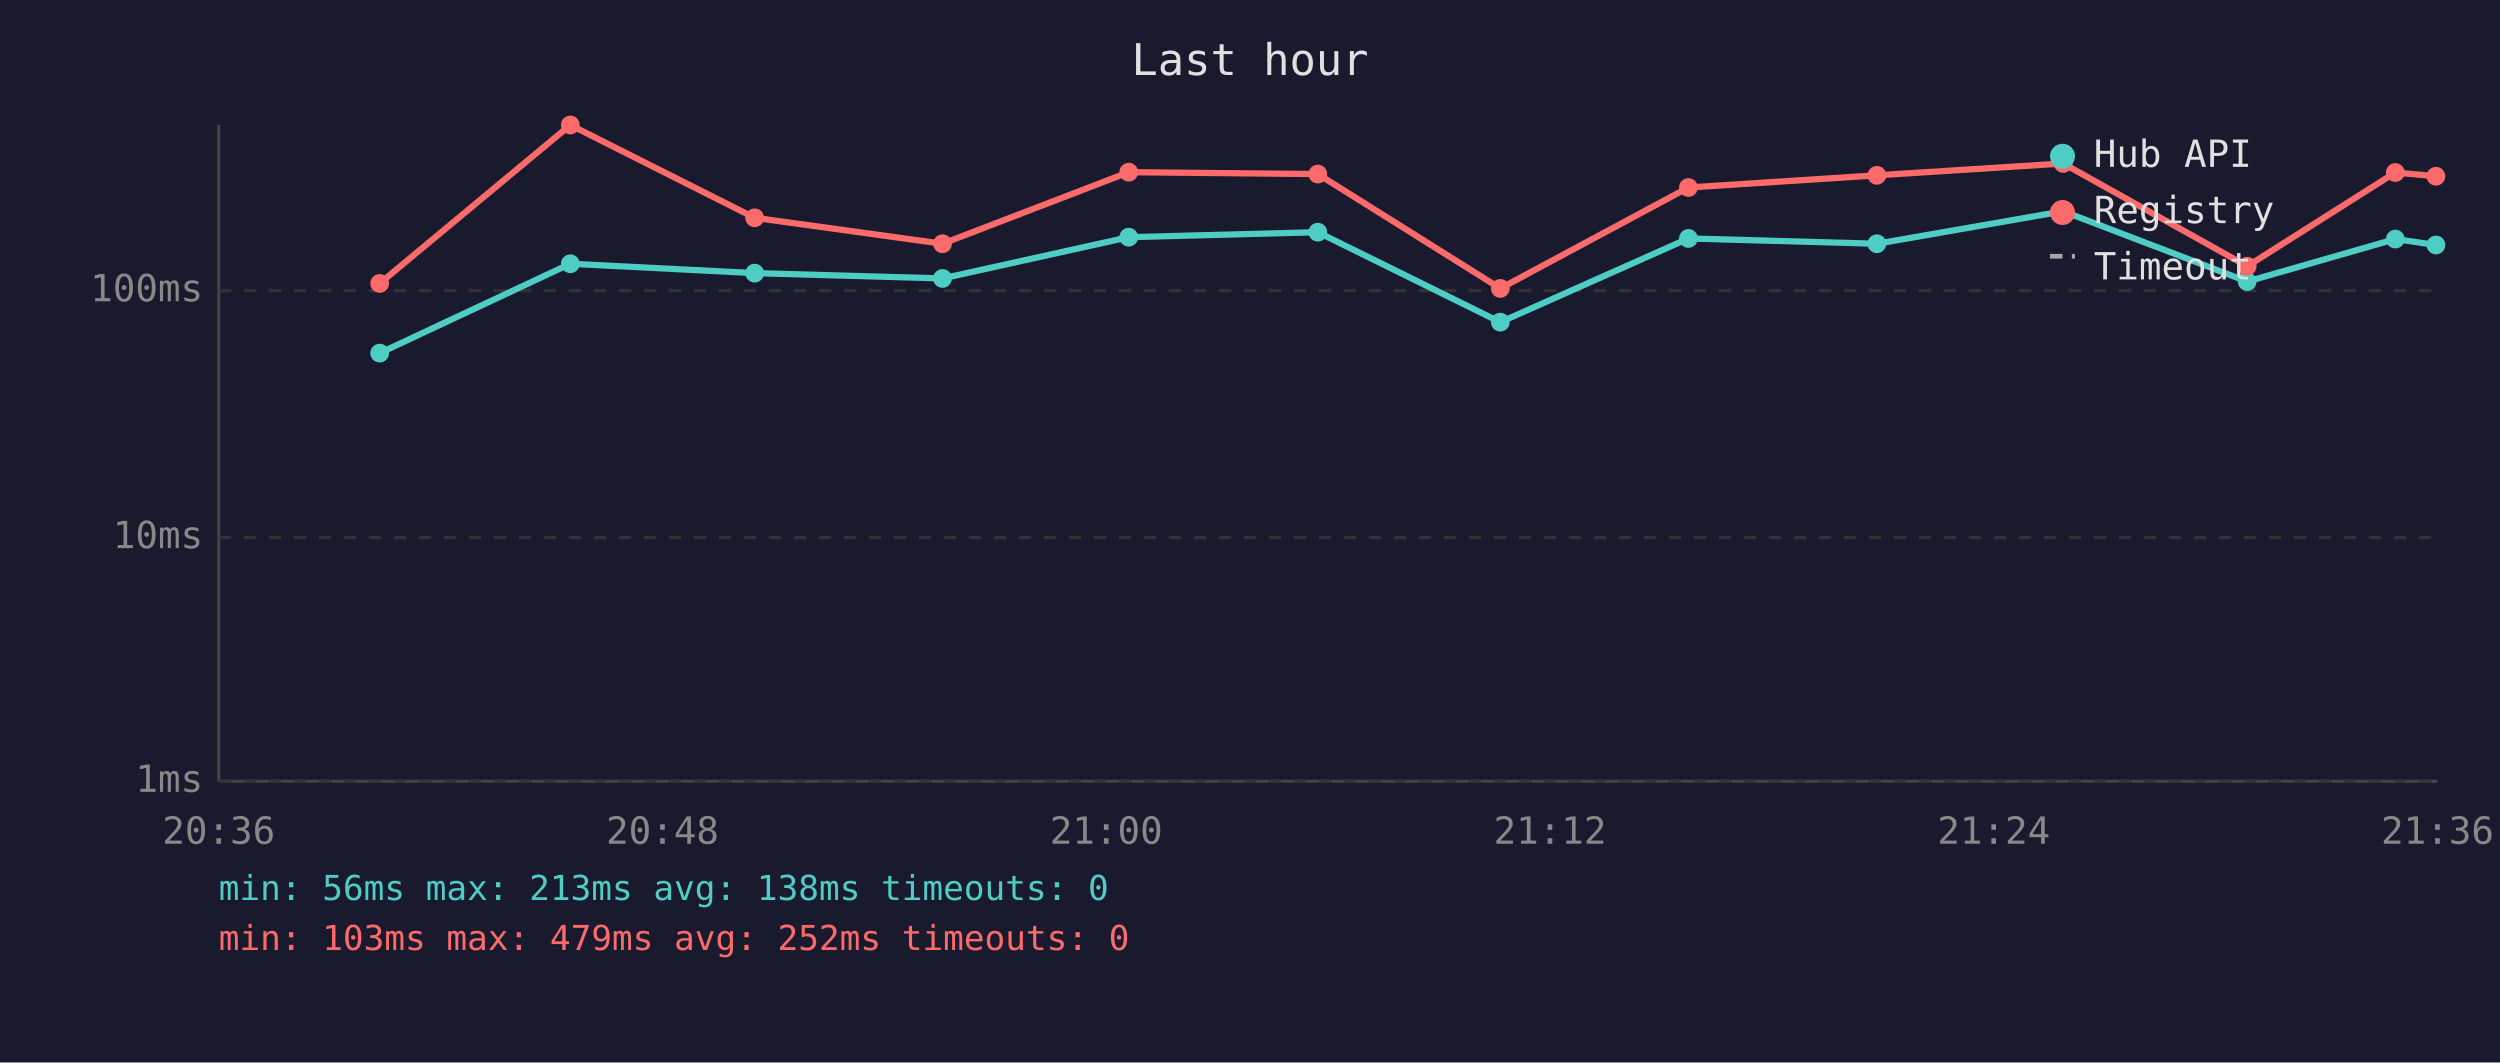
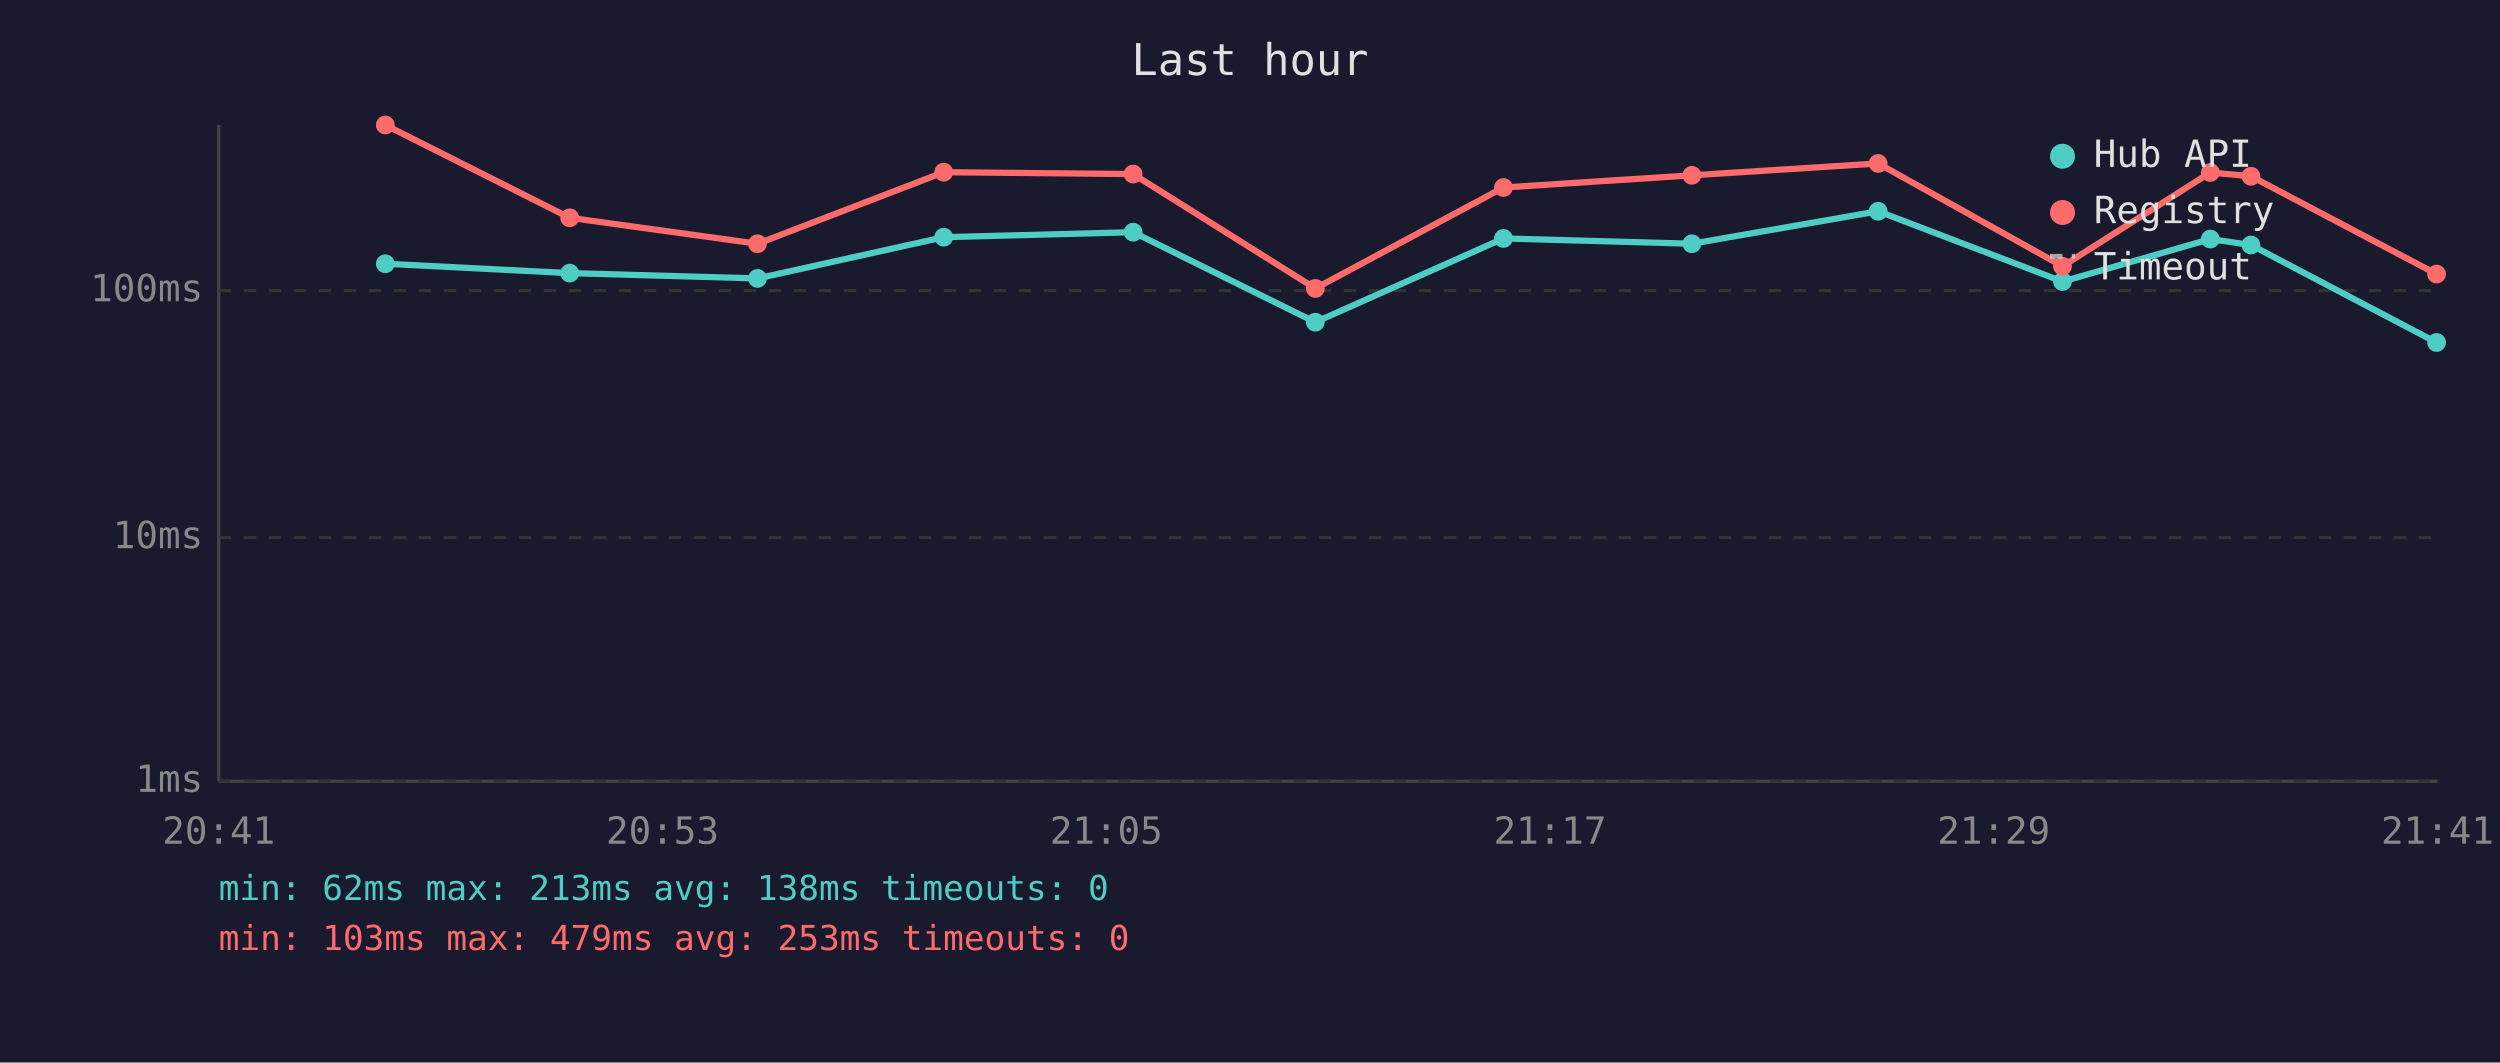
<svg xmlns="http://www.w3.org/2000/svg" viewBox="0 0 800 340" font-family="monospace" font-size="12">
  <rect width="800" height="340" fill="#1a1a2e" />
  <text x="400" y="24" fill="#e0e0e0" font-size="14" text-anchor="middle">Last hour</text>
  <line x1="70" y1="40" x2="70" y2="250" stroke="#444" stroke-width="1" />
  <line x1="70" y1="250" x2="780" y2="250" stroke="#444" stroke-width="1" />
  <line x1="70" y1="250" x2="780" y2="250" stroke="#333" stroke-width="1" stroke-dasharray="4" />
  <text x="65" y="250" fill="#888" text-anchor="end" dominant-baseline="middle">1ms</text>
  <line x1="70" y1="172" x2="780" y2="172" stroke="#333" stroke-width="1" stroke-dasharray="4" />
  <text x="65" y="172" fill="#888" text-anchor="end" dominant-baseline="middle">10ms</text>
  <line x1="70" y1="93" x2="780" y2="93" stroke="#333" stroke-width="1" stroke-dasharray="4" />
  <text x="65" y="93" fill="#888" text-anchor="end" dominant-baseline="middle">100ms</text>
-   <text x="70" y="270" fill="#888" text-anchor="middle">20:36</text>
-   <text x="212" y="270" fill="#888" text-anchor="middle">20:48</text>
-   <text x="354" y="270" fill="#888" text-anchor="middle">21:00</text>
-   <text x="496" y="270" fill="#888" text-anchor="middle">21:12</text>
-   <text x="638" y="270" fill="#888" text-anchor="middle">21:24</text>
-   <text x="780" y="270" fill="#888" text-anchor="middle">21:36</text>
-   <polyline points="121.5,113.0 182.5,84.4 241.5,87.4 301.6,89.1 361.2,75.9 421.7,74.3 480.1,103.1 540.3,76.3 600.6,78.0 660.2,67.6 719.1,90.1 766.5,76.5 779.5,78.4" fill="none" stroke="#4ecdc4" stroke-width="2" opacity="1" />
-   <circle cx="121.5" cy="113.0" r="3" fill="#4ecdc4" />
-   <circle cx="182.5" cy="84.4" r="3" fill="#4ecdc4" />
-   <circle cx="241.5" cy="87.4" r="3" fill="#4ecdc4" />
-   <circle cx="301.6" cy="89.1" r="3" fill="#4ecdc4" />
-   <circle cx="361.2" cy="75.9" r="3" fill="#4ecdc4" />
-   <circle cx="421.7" cy="74.3" r="3" fill="#4ecdc4" />
-   <circle cx="480.1" cy="103.1" r="3" fill="#4ecdc4" />
-   <circle cx="540.3" cy="76.3" r="3" fill="#4ecdc4" />
-   <circle cx="600.6" cy="78.0" r="3" fill="#4ecdc4" />
-   <circle cx="660.2" cy="67.6" r="3" fill="#4ecdc4" />
-   <circle cx="719.1" cy="90.1" r="3" fill="#4ecdc4" />
-   <circle cx="766.5" cy="76.5" r="3" fill="#4ecdc4" />
-   <circle cx="779.5" cy="78.4" r="3" fill="#4ecdc4" />
-   <polyline points="121.5,90.7 182.5,40.0 241.5,69.7 301.6,78.0 361.2,55.1 421.7,55.7 480.1,92.3 540.3,60.0 600.6,56.1 660.2,52.3 719.1,85.2 766.5,55.2 779.5,56.4" fill="none" stroke="#ff6b6b" stroke-width="2" opacity="1" />
-   <circle cx="121.5" cy="90.7" r="3" fill="#ff6b6b" />
-   <circle cx="182.5" cy="40.0" r="3" fill="#ff6b6b" />
-   <circle cx="241.5" cy="69.7" r="3" fill="#ff6b6b" />
-   <circle cx="301.6" cy="78.0" r="3" fill="#ff6b6b" />
-   <circle cx="361.2" cy="55.1" r="3" fill="#ff6b6b" />
-   <circle cx="421.7" cy="55.7" r="3" fill="#ff6b6b" />
-   <circle cx="480.1" cy="92.3" r="3" fill="#ff6b6b" />
-   <circle cx="540.3" cy="60.0" r="3" fill="#ff6b6b" />
-   <circle cx="600.6" cy="56.1" r="3" fill="#ff6b6b" />
-   <circle cx="660.2" cy="52.3" r="3" fill="#ff6b6b" />
-   <circle cx="719.1" cy="85.2" r="3" fill="#ff6b6b" />
-   <circle cx="766.5" cy="55.2" r="3" fill="#ff6b6b" />
-   <circle cx="779.5" cy="56.4" r="3" fill="#ff6b6b" />
+   <text x="70" y="270" fill="#888" text-anchor="middle">20:41</text>
+   <text x="212" y="270" fill="#888" text-anchor="middle">20:53</text>
+   <text x="354" y="270" fill="#888" text-anchor="middle">21:05</text>
+   <text x="496" y="270" fill="#888" text-anchor="middle">21:17</text>
+   <text x="638" y="270" fill="#888" text-anchor="middle">21:29</text>
+   <text x="780" y="270" fill="#888" text-anchor="middle">21:41</text>
+   <polyline points="123.3,84.4 182.3,87.4 242.4,89.1 302.0,75.9 362.6,74.3 420.9,103.1 481.1,76.3 541.4,78.0 601.0,67.6 660.0,90.1 707.3,76.5 720.3,78.4 779.7,109.6" fill="none" stroke="#4ecdc4" stroke-width="2" opacity="1" />
+   <circle cx="123.3" cy="84.4" r="3" fill="#4ecdc4" />
+   <circle cx="182.3" cy="87.4" r="3" fill="#4ecdc4" />
+   <circle cx="242.4" cy="89.1" r="3" fill="#4ecdc4" />
+   <circle cx="302.0" cy="75.9" r="3" fill="#4ecdc4" />
+   <circle cx="362.6" cy="74.3" r="3" fill="#4ecdc4" />
+   <circle cx="420.9" cy="103.1" r="3" fill="#4ecdc4" />
+   <circle cx="481.1" cy="76.3" r="3" fill="#4ecdc4" />
+   <circle cx="541.4" cy="78.0" r="3" fill="#4ecdc4" />
+   <circle cx="601.0" cy="67.6" r="3" fill="#4ecdc4" />
+   <circle cx="660.0" cy="90.1" r="3" fill="#4ecdc4" />
+   <circle cx="707.3" cy="76.5" r="3" fill="#4ecdc4" />
+   <circle cx="720.3" cy="78.4" r="3" fill="#4ecdc4" />
+   <circle cx="779.7" cy="109.6" r="3" fill="#4ecdc4" />
+   <polyline points="123.3,40.0 182.3,69.7 242.4,78.0 302.0,55.1 362.6,55.7 420.9,92.3 481.1,60.0 541.4,56.1 601.0,52.3 660.0,85.2 707.3,55.2 720.3,56.4 779.7,87.7" fill="none" stroke="#ff6b6b" stroke-width="2" opacity="1" />
+   <circle cx="123.3" cy="40.0" r="3" fill="#ff6b6b" />
+   <circle cx="182.3" cy="69.7" r="3" fill="#ff6b6b" />
+   <circle cx="242.4" cy="78.0" r="3" fill="#ff6b6b" />
+   <circle cx="302.0" cy="55.1" r="3" fill="#ff6b6b" />
+   <circle cx="362.6" cy="55.7" r="3" fill="#ff6b6b" />
+   <circle cx="420.9" cy="92.3" r="3" fill="#ff6b6b" />
+   <circle cx="481.1" cy="60.0" r="3" fill="#ff6b6b" />
+   <circle cx="541.4" cy="56.1" r="3" fill="#ff6b6b" />
+   <circle cx="601.0" cy="52.3" r="3" fill="#ff6b6b" />
+   <circle cx="660.0" cy="85.2" r="3" fill="#ff6b6b" />
+   <circle cx="707.3" cy="55.2" r="3" fill="#ff6b6b" />
+   <circle cx="720.3" cy="56.4" r="3" fill="#ff6b6b" />
+   <circle cx="779.7" cy="87.7" r="3" fill="#ff6b6b" />
  <circle cx="660" cy="50" r="4" fill="#4ecdc4" />
  <text x="670" y="50" fill="#e0e0e0" dominant-baseline="middle">Hub API</text>
  <circle cx="660" cy="68" r="4" fill="#ff6b6b" />
  <text x="670" y="68" fill="#e0e0e0" dominant-baseline="middle">Registry</text>
  <line x1="656" y1="82" x2="664" y2="82" stroke="#e0e0e0" stroke-width="1.5" stroke-dasharray="4,3" opacity="0.7" />
  <text x="670" y="86" fill="#e0e0e0" dominant-baseline="middle">Timeout</text>
-   <text x="70" y="288" fill="#4ecdc4" font-size="11">min: 56ms  max: 213ms  avg: 138ms  timeouts: 0</text>
-   <text x="70" y="304" fill="#ff6b6b" font-size="11">min: 103ms  max: 479ms  avg: 252ms  timeouts: 0</text>
+   <text x="70" y="288" fill="#4ecdc4" font-size="11">min: 62ms  max: 213ms  avg: 138ms  timeouts: 0</text>
+   <text x="70" y="304" fill="#ff6b6b" font-size="11">min: 103ms  max: 479ms  avg: 253ms  timeouts: 0</text>
</svg>
